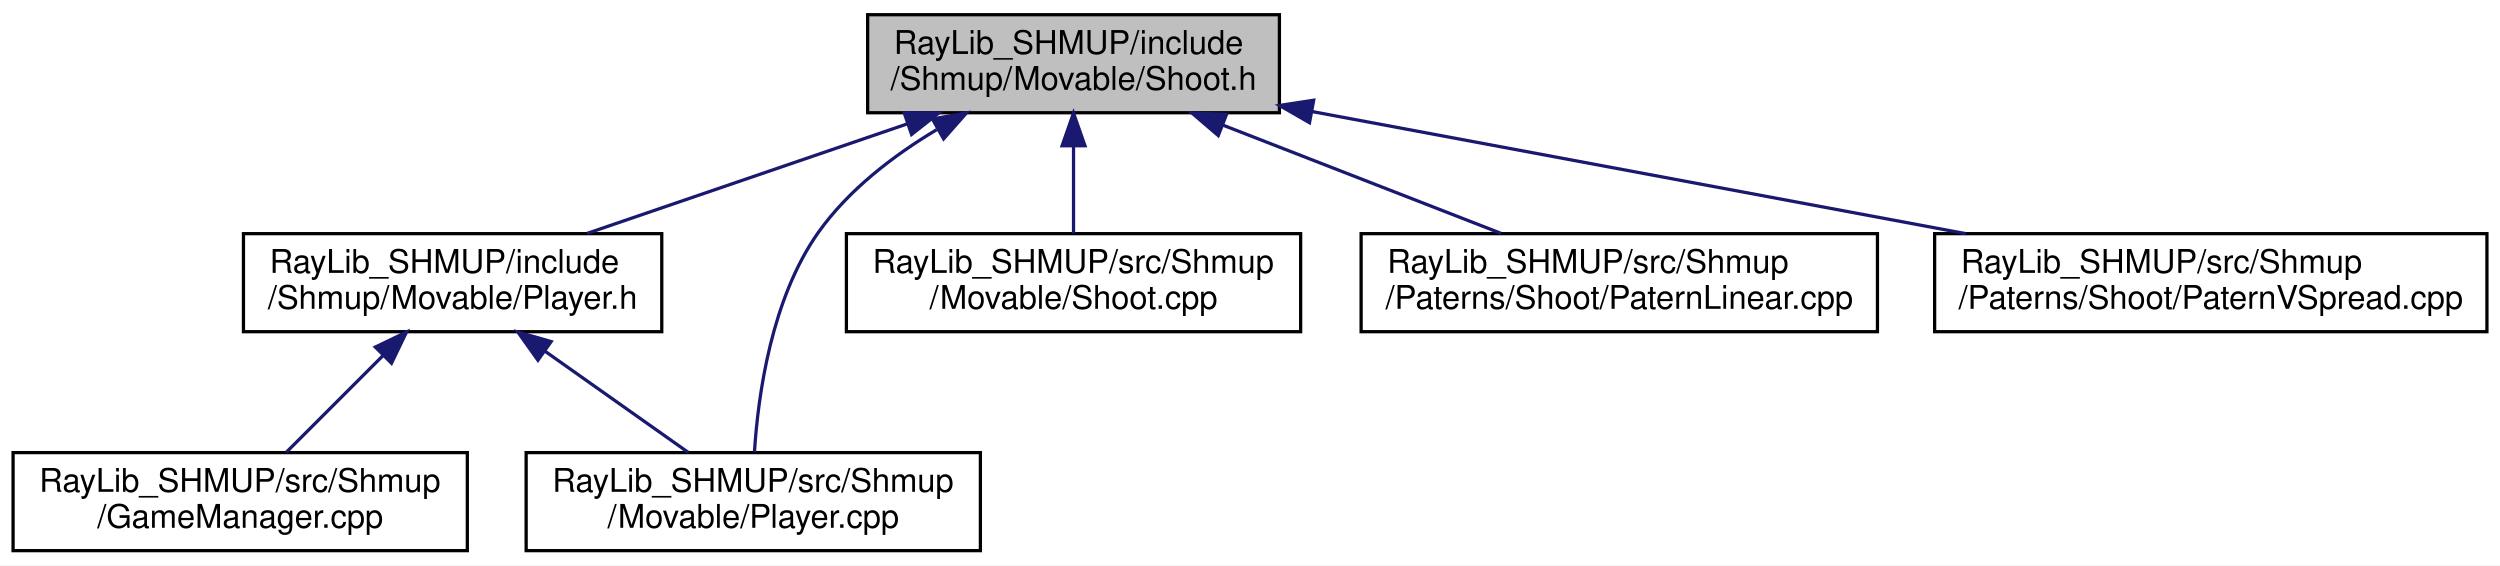
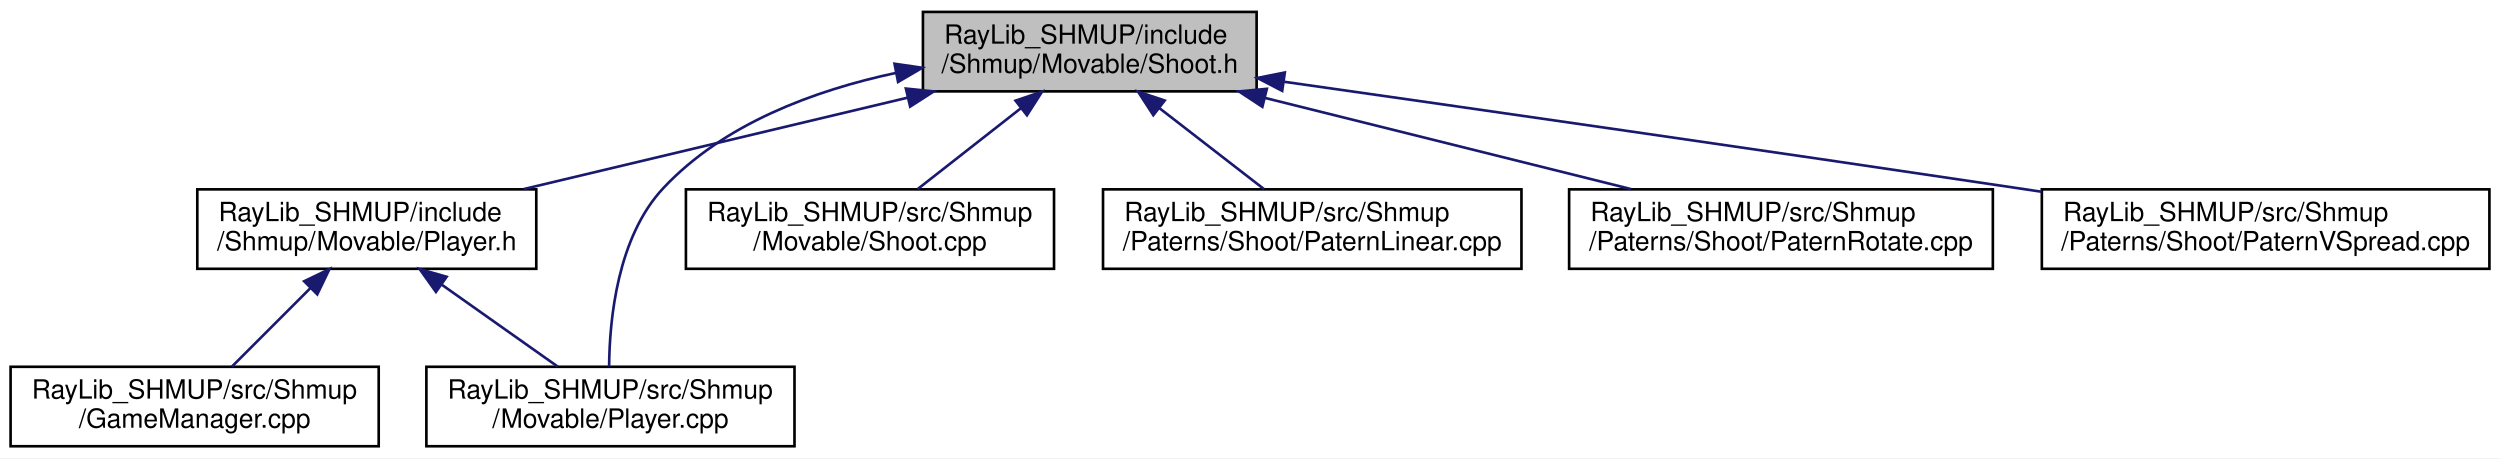
- <svg xmlns="http://www.w3.org/2000/svg" xmlns:xlink="http://www.w3.org/1999/xlink" width="765pt" height="173pt" viewBox="0.00 0.00 765.00 173.00">
+ <svg xmlns="http://www.w3.org/2000/svg" xmlns:xlink="http://www.w3.org/1999/xlink" width="944pt" height="173pt" viewBox="0.00 0.00 944.00 173.00">
  <g id="graph0" class="graph" transform="scale(1 1) rotate(0) translate(4 169)">
-     <polygon fill="white" stroke="transparent" points="-4,4 -4,-169 761,-169 761,4 -4,4" />
+     <polygon fill="white" stroke="transparent" points="-4,4 -4,-169 940,-169 940,4 -4,4" />
    <g id="node1" class="node">
      <g id="a_node1">
        <a xlink:title=" ">
-           <polygon fill="#bfbfbf" stroke="black" points="261.5,-134.5 261.5,-164.5 387.5,-164.5 387.5,-134.5 261.5,-134.5" />
-           <text text-anchor="start" x="269.5" y="-152.5" font-family="Helvetica,sans-Serif" font-size="10.00">RayLib_SHMUP/include</text>
-           <text text-anchor="middle" x="324.5" y="-141.5" font-family="Helvetica,sans-Serif" font-size="10.00">/Shmup/Movable/Shoot.h</text>
+           <polygon fill="#bfbfbf" stroke="black" points="344.5,-134.5 344.5,-164.5 470.5,-164.5 470.5,-134.5 344.5,-134.5" />
+           <text text-anchor="start" x="352.5" y="-152.5" font-family="Helvetica,sans-Serif" font-size="10.00">RayLib_SHMUP/include</text>
+           <text text-anchor="middle" x="407.5" y="-141.5" font-family="Helvetica,sans-Serif" font-size="10.00">/Shmup/Movable/Shoot.h</text>
        </a>
      </g>
    </g>
    <g id="node2" class="node">
      <g id="a_node2">
        <a xlink:href="../../d1/d39/_player_8h.html" target="_top" xlink:title=" ">
          <polygon fill="white" stroke="black" points="70.5,-67.5 70.5,-97.5 198.5,-97.5 198.5,-67.5 70.5,-67.5" />
          <text text-anchor="start" x="78.5" y="-85.5" font-family="Helvetica,sans-Serif" font-size="10.00">RayLib_SHMUP/include</text>
          <text text-anchor="middle" x="134.5" y="-74.5" font-family="Helvetica,sans-Serif" font-size="10.00">/Shmup/Movable/Player.h</text>
        </a>
      </g>
    </g>
    <g id="edge1" class="edge">
-       <path fill="none" stroke="midnightblue" d="M273.61,-131.09C242.94,-120.6 204.39,-107.41 175.65,-97.58" />
-       <polygon fill="midnightblue" stroke="midnightblue" points="272.68,-134.47 283.27,-134.4 274.94,-127.85 272.68,-134.47" />
+       <path fill="none" stroke="midnightblue" d="M338.7,-132.12C294.03,-121.48 236.4,-107.76 193.77,-97.61" />
+       <polygon fill="midnightblue" stroke="midnightblue" points="338.06,-135.56 348.6,-134.48 339.68,-128.75 338.06,-135.56" />
    </g>
    <g id="node4" class="node">
      <g id="a_node4">
        <a xlink:href="../../d2/d82/_player_8cpp.html" target="_top" xlink:title=" ">
          <polygon fill="white" stroke="black" points="157,-0.5 157,-30.5 296,-30.5 296,-0.5 157,-0.5" />
          <text text-anchor="start" x="165" y="-18.5" font-family="Helvetica,sans-Serif" font-size="10.00">RayLib_SHMUP/src/Shmup</text>
          <text text-anchor="middle" x="226.5" y="-7.5" font-family="Helvetica,sans-Serif" font-size="10.00">/Movable/Player.cpp</text>
        </a>
      </g>
    </g>
    <g id="edge4" class="edge">
-       <path fill="none" stroke="midnightblue" d="M282.64,-129.33C269.33,-121.37 255.69,-110.92 246.5,-98 232.06,-77.7 227.98,-48.16 226.87,-30.77" />
-       <polygon fill="midnightblue" stroke="midnightblue" points="281.31,-132.6 291.75,-134.45 284.74,-126.5 281.31,-132.6" />
+       <path fill="none" stroke="midnightblue" d="M334.32,-141.47C303.33,-134.86 269.2,-122.19 246.5,-98 229.15,-79.52 226.15,-48.51 226,-30.54" />
+       <polygon fill="midnightblue" stroke="midnightblue" points="333.77,-144.93 344.26,-143.41 335.11,-138.06 333.77,-144.93" />
    </g>
    <g id="node5" class="node">
      <g id="a_node5">
        <a xlink:href="../../d6/dae/_shoot_8cpp.html" target="_top" xlink:title=" ">
          <polygon fill="white" stroke="black" points="255,-67.5 255,-97.5 394,-97.5 394,-67.5 255,-67.5" />
          <text text-anchor="start" x="263" y="-85.5" font-family="Helvetica,sans-Serif" font-size="10.00">RayLib_SHMUP/src/Shmup</text>
          <text text-anchor="middle" x="324.5" y="-74.5" font-family="Helvetica,sans-Serif" font-size="10.00">/Movable/Shoot.cpp</text>
        </a>
      </g>
    </g>
    <g id="edge5" class="edge">
-       <path fill="none" stroke="midnightblue" d="M324.5,-124.11C324.5,-115.15 324.5,-105.32 324.5,-97.58" />
-       <polygon fill="midnightblue" stroke="midnightblue" points="321,-124.4 324.5,-134.4 328,-124.4 321,-124.4" />
+       <path fill="none" stroke="midnightblue" d="M381.54,-128.17C368.85,-118.23 353.89,-106.51 342.47,-97.58" />
+       <polygon fill="midnightblue" stroke="midnightblue" points="379.46,-130.99 389.49,-134.4 383.78,-125.47 379.46,-130.99" />
    </g>
    <g id="node6" class="node">
      <g id="a_node6">
        <a xlink:href="../../dc/dac/_patern_linear_8cpp.html" target="_top" xlink:title=" ">
          <polygon fill="white" stroke="black" points="412.5,-67.5 412.5,-97.5 570.5,-97.5 570.5,-67.5 412.5,-67.5" />
          <text text-anchor="start" x="420.5" y="-85.5" font-family="Helvetica,sans-Serif" font-size="10.00">RayLib_SHMUP/src/Shmup</text>
          <text text-anchor="middle" x="491.5" y="-74.5" font-family="Helvetica,sans-Serif" font-size="10.00">/Paterns/Shoot/PaternLinear.cpp</text>
        </a>
      </g>
    </g>
    <g id="edge6" class="edge">
-       <path fill="none" stroke="midnightblue" d="M370.28,-130.68C397.06,-120.26 430.4,-107.28 455.33,-97.58" />
-       <polygon fill="midnightblue" stroke="midnightblue" points="368.79,-127.51 360.74,-134.4 371.33,-134.03 368.79,-127.51" />
+       <path fill="none" stroke="midnightblue" d="M433.78,-128.17C446.62,-118.23 461.76,-106.51 473.31,-97.58" />
+       <polygon fill="midnightblue" stroke="midnightblue" points="431.49,-125.51 425.73,-134.4 435.78,-131.04 431.49,-125.51" />
    </g>
    <g id="node7" class="node">
      <g id="a_node7">
-         <a xlink:href="../../db/db4/_patern_v_spread_8cpp.html" target="_top" xlink:title=" ">
-           <polygon fill="white" stroke="black" points="588,-67.5 588,-97.5 757,-97.5 757,-67.5 588,-67.5" />
-           <text text-anchor="start" x="596" y="-85.5" font-family="Helvetica,sans-Serif" font-size="10.00">RayLib_SHMUP/src/Shmup</text>
-           <text text-anchor="middle" x="672.5" y="-74.5" font-family="Helvetica,sans-Serif" font-size="10.00">/Paterns/Shoot/PaternVSpread.cpp</text>
+         <a xlink:href="../../d8/d91/_patern_rotate_8cpp.html" target="_top" xlink:title=" ">
+           <polygon fill="white" stroke="black" points="588.5,-67.5 588.5,-97.5 748.5,-97.5 748.5,-67.5 588.5,-67.5" />
+           <text text-anchor="start" x="596.5" y="-85.5" font-family="Helvetica,sans-Serif" font-size="10.00">RayLib_SHMUP/src/Shmup</text>
+           <text text-anchor="middle" x="668.5" y="-74.5" font-family="Helvetica,sans-Serif" font-size="10.00">/Paterns/Shoot/PaternRotate.cpp</text>
        </a>
      </g>
    </g>
    <g id="edge7" class="edge">
-       <path fill="none" stroke="midnightblue" d="M397.46,-134.87C456.16,-123.91 538.33,-108.56 597.54,-97.5" />
-       <polygon fill="midnightblue" stroke="midnightblue" points="396.71,-131.45 387.52,-136.73 397.99,-138.33 396.71,-131.45" />
+       <path fill="none" stroke="midnightblue" d="M473.55,-132.05C516.22,-121.43 571.16,-107.74 611.84,-97.61" />
+       <polygon fill="midnightblue" stroke="midnightblue" points="472.67,-128.66 463.81,-134.48 474.36,-135.46 472.67,-128.66" />
+     </g>
+     <g id="node8" class="node">
+       <g id="a_node8">
+         <a xlink:href="../../db/db4/_patern_v_spread_8cpp.html" target="_top" xlink:title=" ">
+           <polygon fill="white" stroke="black" points="767,-67.5 767,-97.5 936,-97.5 936,-67.5 767,-67.5" />
+           <text text-anchor="start" x="775" y="-85.5" font-family="Helvetica,sans-Serif" font-size="10.00">RayLib_SHMUP/src/Shmup</text>
+           <text text-anchor="middle" x="851.5" y="-74.5" font-family="Helvetica,sans-Serif" font-size="10.00">/Paterns/Shoot/PaternVSpread.cpp</text>
+         </a>
+       </g>
+     </g>
+     <g id="edge8" class="edge">
+       <path fill="none" stroke="midnightblue" d="M480.91,-138.12C551.76,-128.05 662.01,-112.25 757.5,-98 760.6,-97.54 763.76,-97.06 766.95,-96.58" />
+       <polygon fill="midnightblue" stroke="midnightblue" points="480.16,-134.69 470.76,-139.56 481.15,-141.62 480.16,-134.69" />
    </g>
    <g id="node3" class="node">
      <g id="a_node3">
        <a xlink:href="../../d2/d2e/_game_manager_8cpp.html" target="_top" xlink:title=" ">
          <polygon fill="white" stroke="black" points="0,-0.5 0,-30.5 139,-30.5 139,-0.5 0,-0.5" />
          <text text-anchor="start" x="8" y="-18.5" font-family="Helvetica,sans-Serif" font-size="10.00">RayLib_SHMUP/src/Shmup</text>
          <text text-anchor="middle" x="69.5" y="-7.5" font-family="Helvetica,sans-Serif" font-size="10.00">/GameManager.cpp</text>
        </a>
      </g>
    </g>
    <g id="edge2" class="edge">
      <path fill="none" stroke="midnightblue" d="M113.31,-60.31C103.56,-50.56 92.26,-39.26 83.58,-30.58" />
      <polygon fill="midnightblue" stroke="midnightblue" points="110.85,-62.8 120.4,-67.4 115.8,-57.85 110.85,-62.8" />
    </g>
    <g id="edge3" class="edge">
      <path fill="none" stroke="midnightblue" d="M162.88,-61.45C177.03,-51.45 193.81,-39.6 206.58,-30.58" />
      <polygon fill="midnightblue" stroke="midnightblue" points="160.61,-58.77 154.46,-67.4 164.65,-64.48 160.61,-58.77" />
    </g>
  </g>
</svg>
